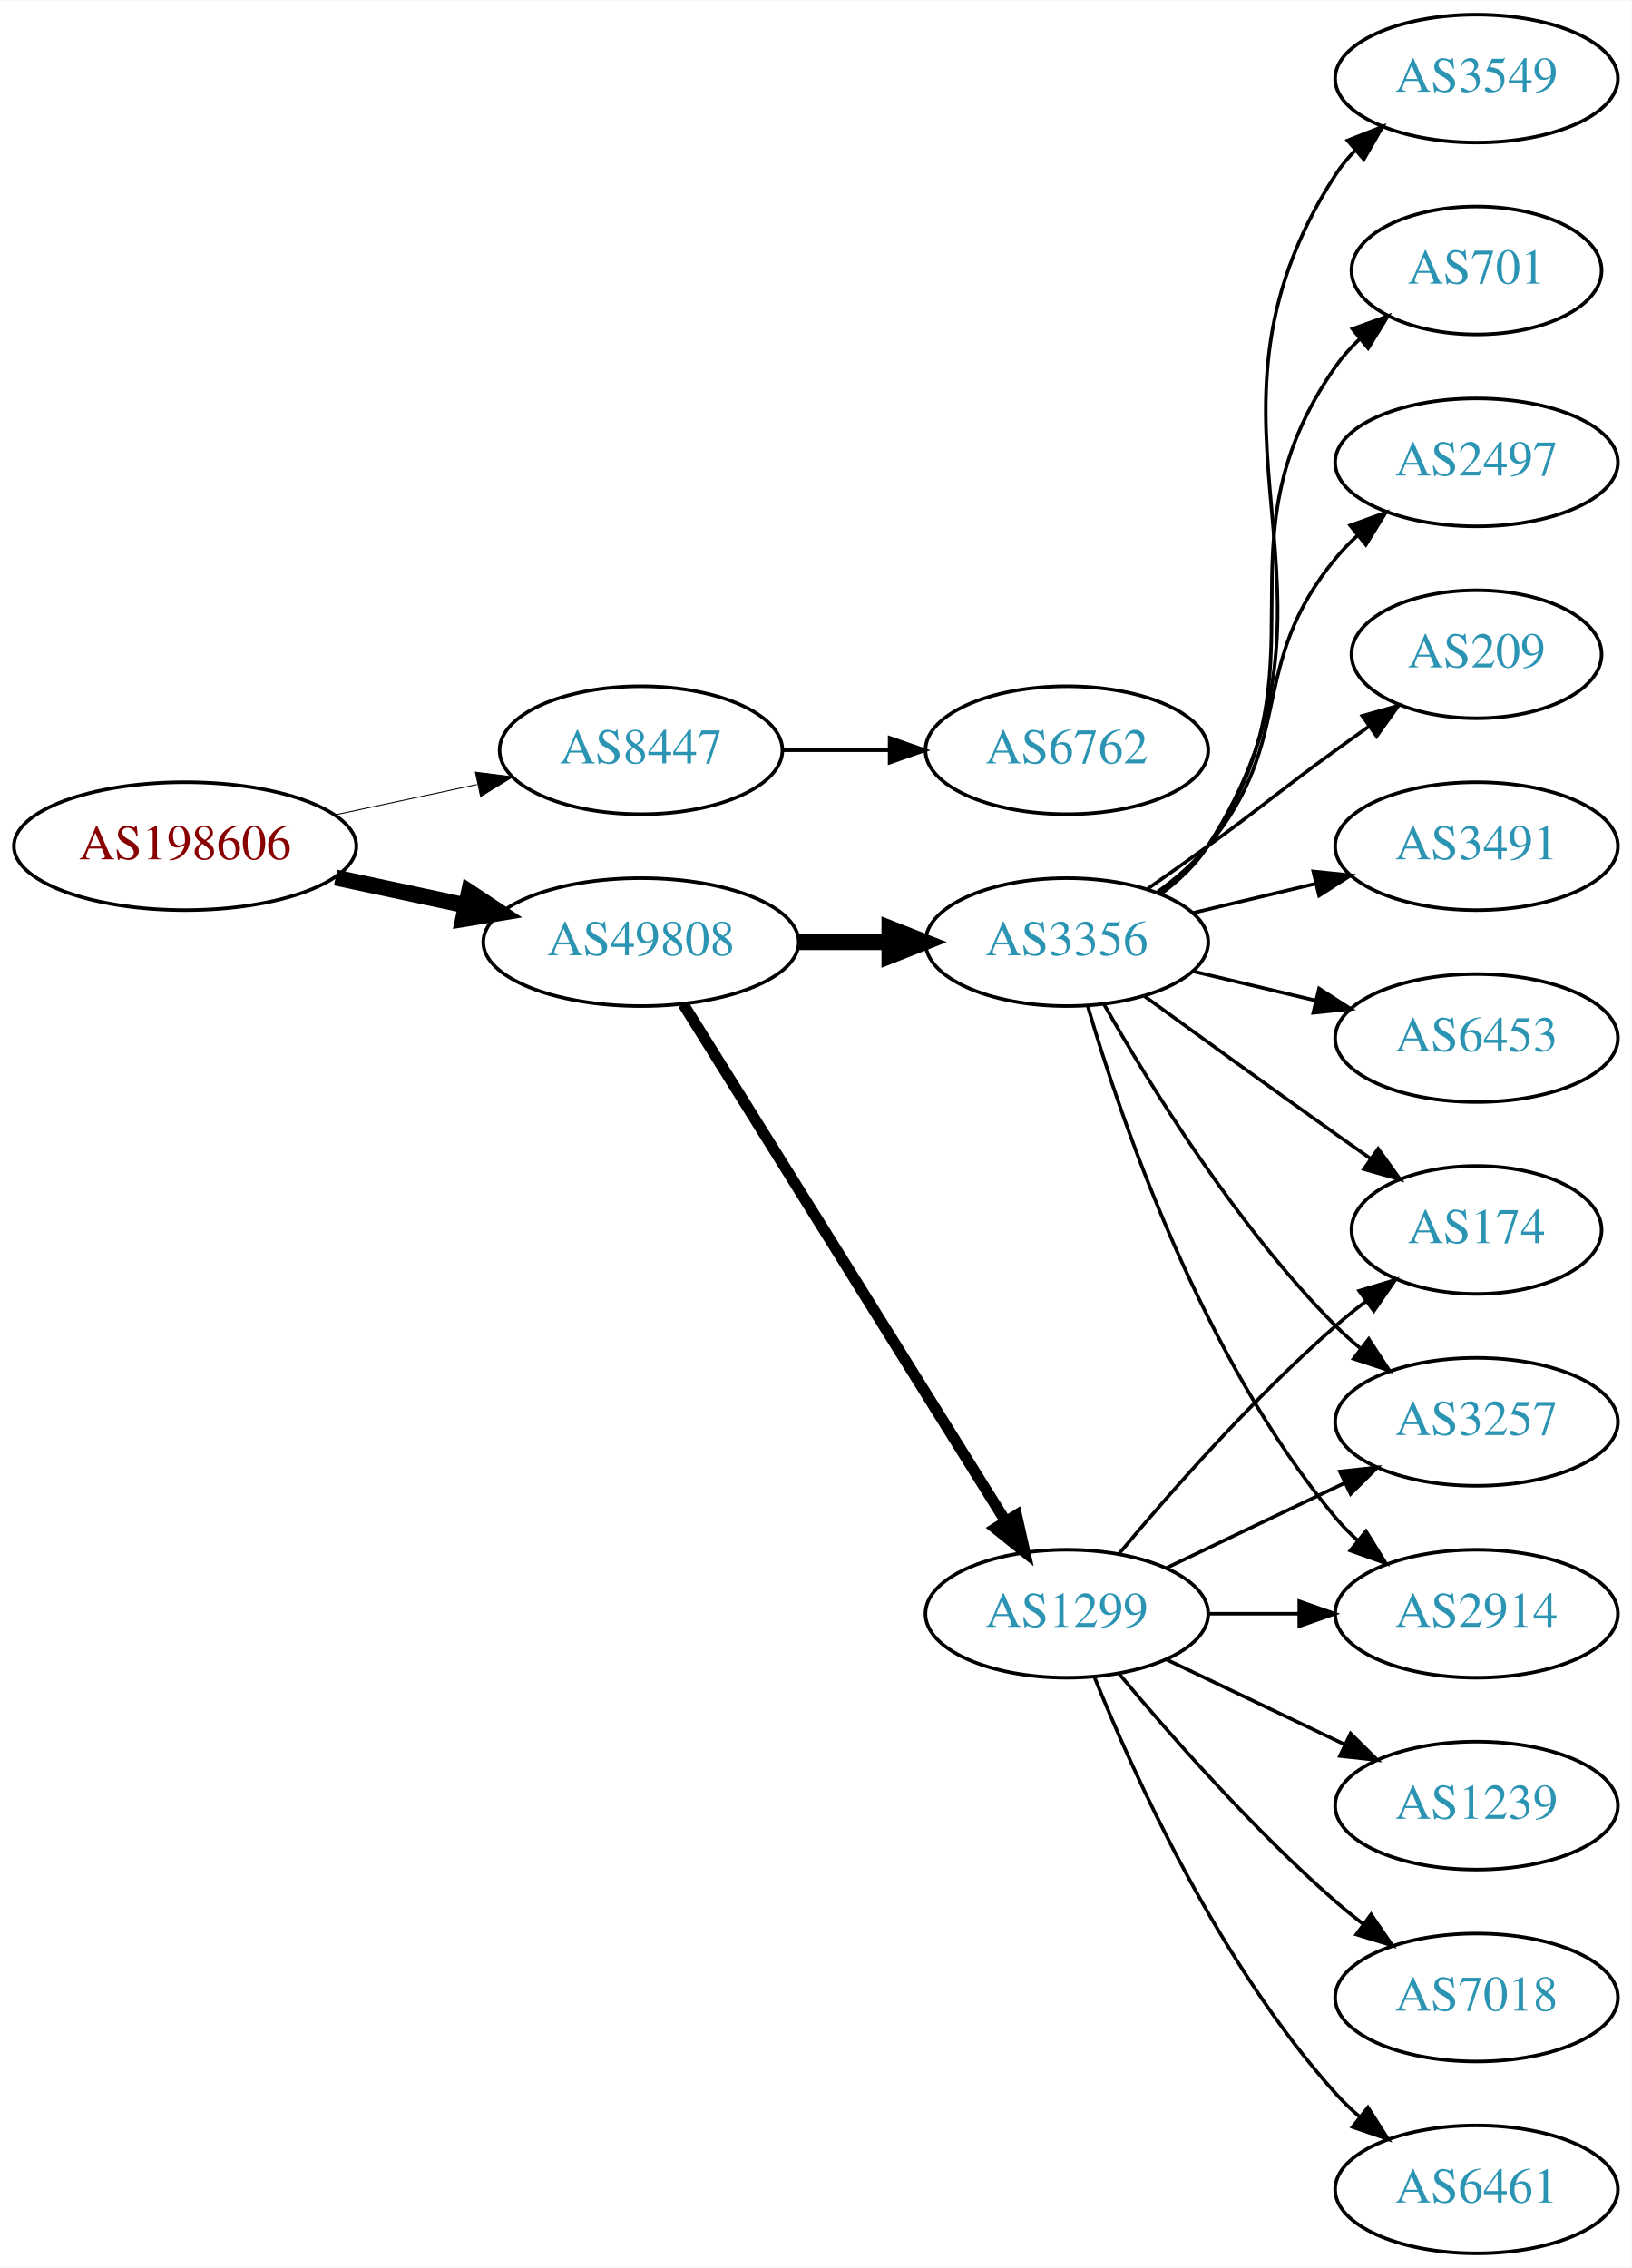
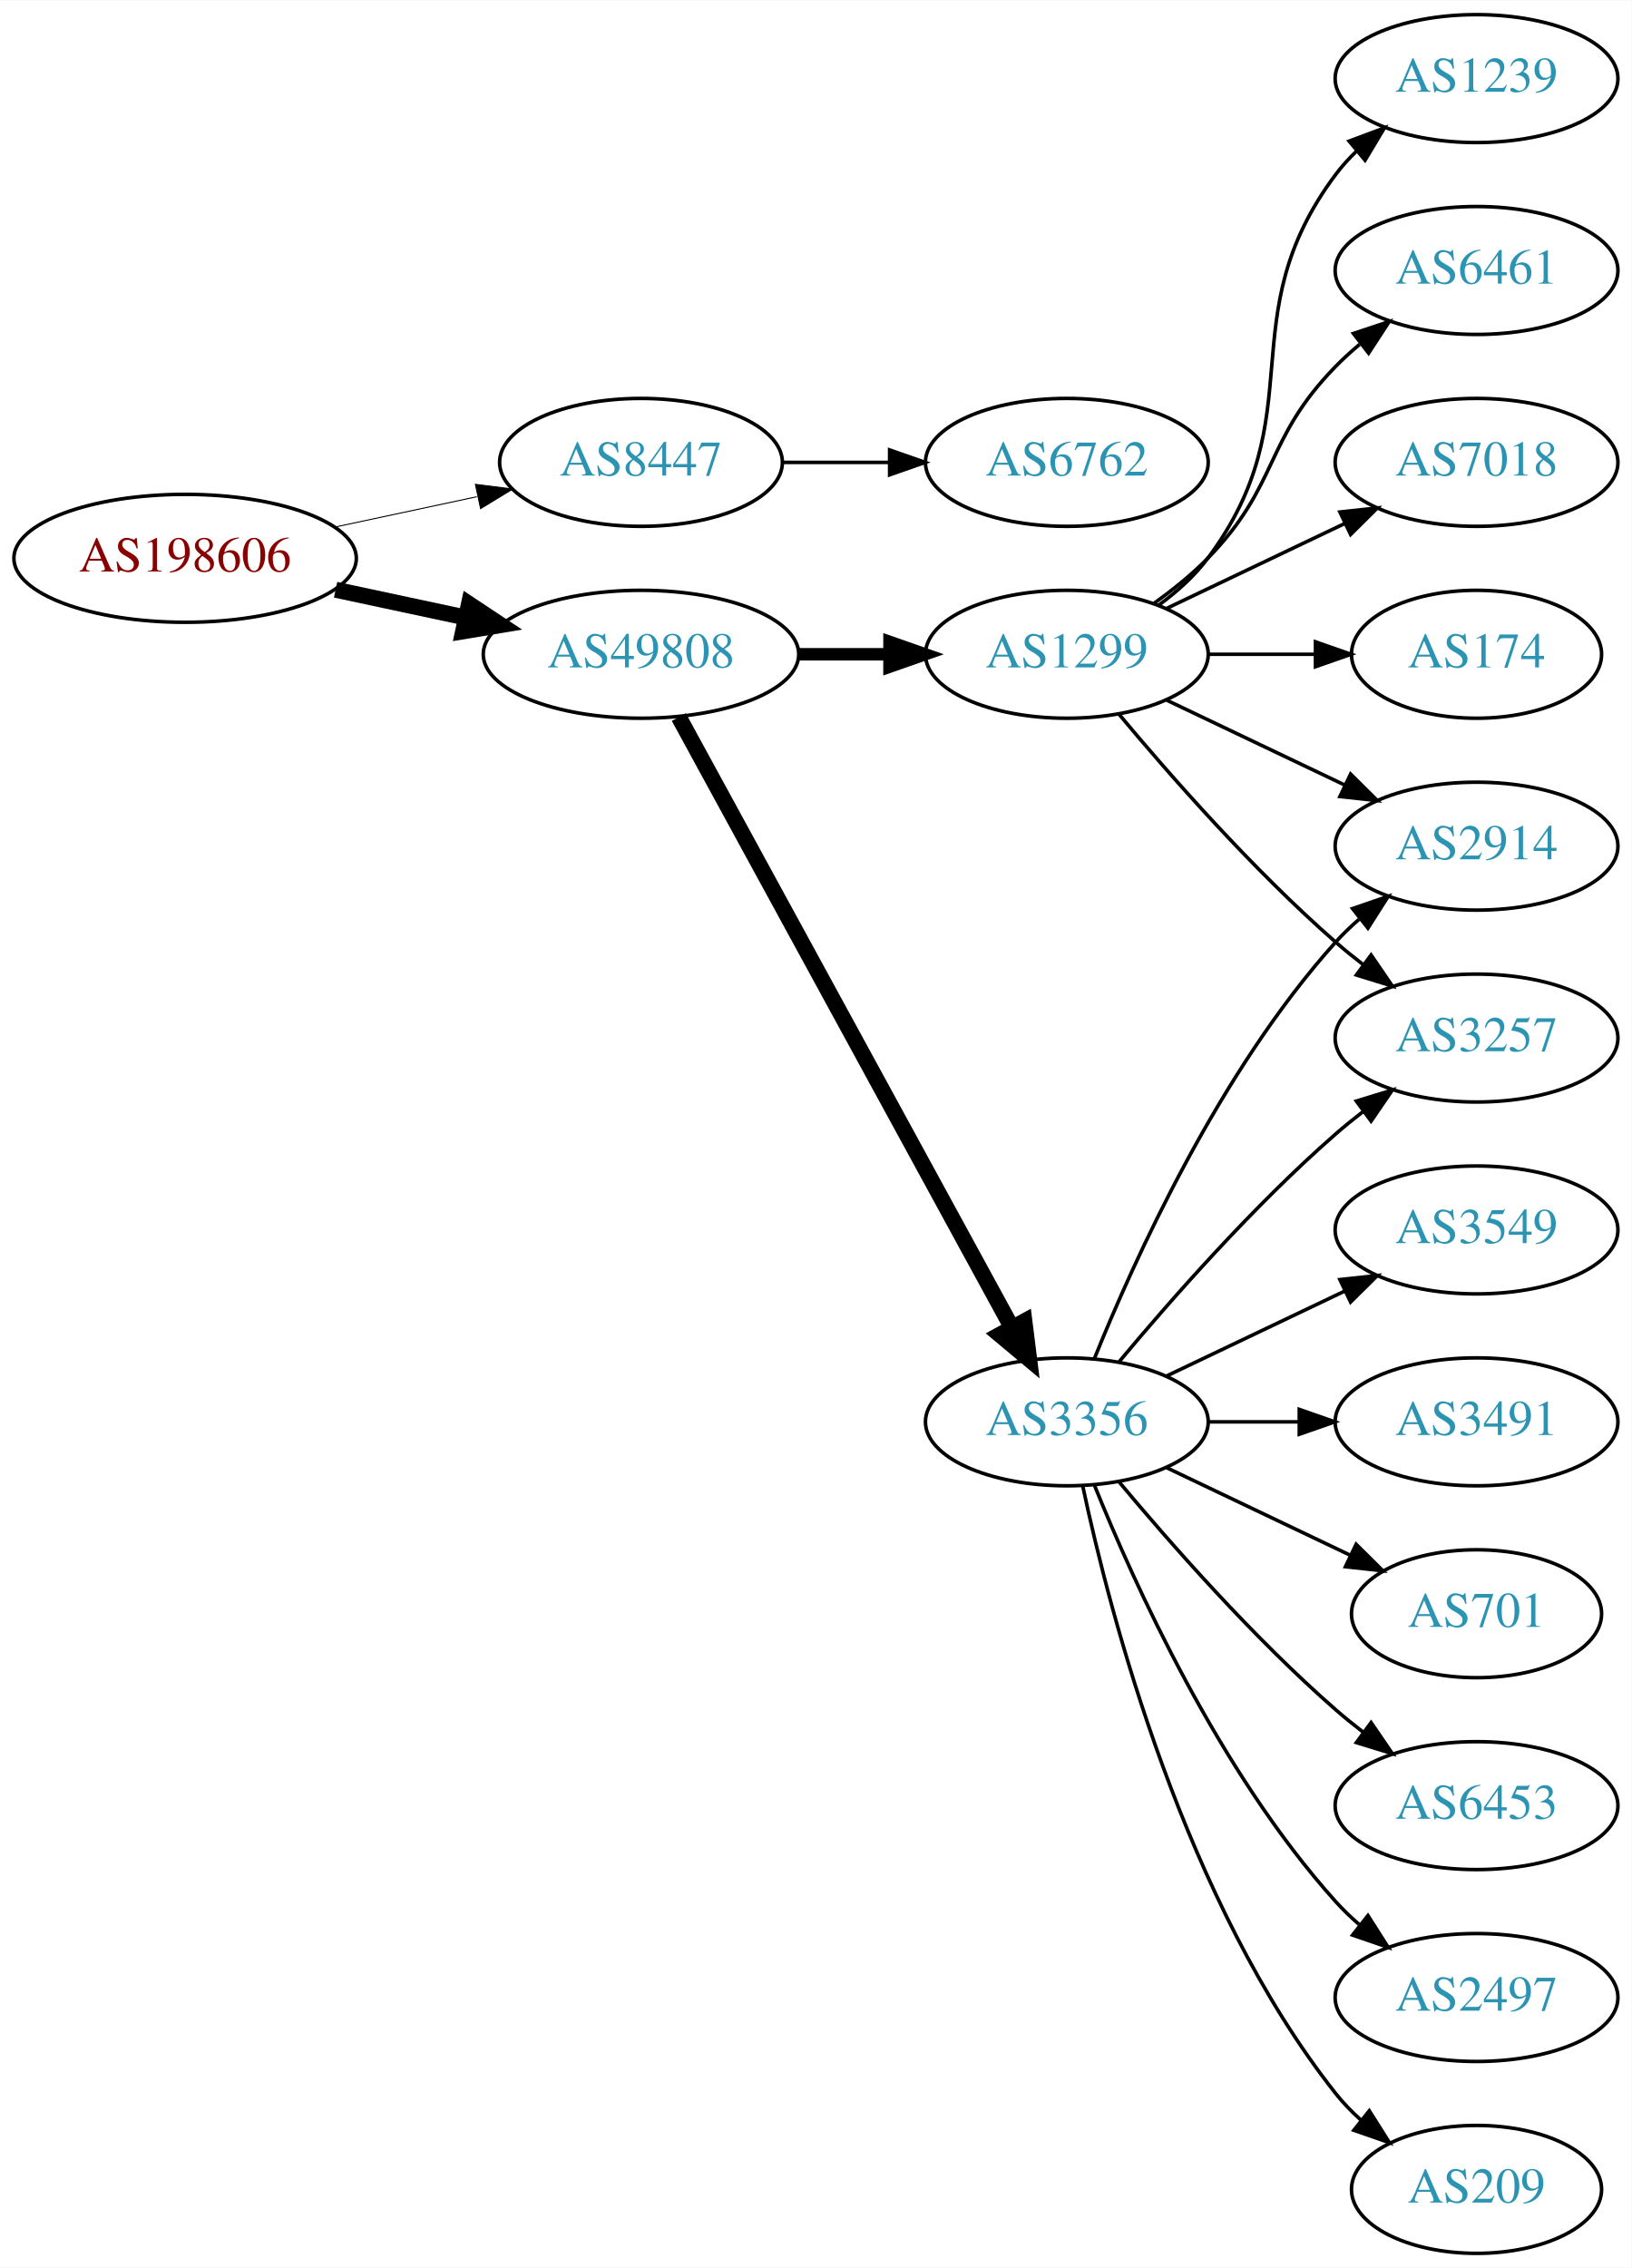
<svg xmlns="http://www.w3.org/2000/svg" xmlns:xlink="http://www.w3.org/1999/xlink" width="459pt" height="638pt" viewBox="0.00 0.00 459.17 638.00">
  <g id="graph0" class="graph" transform="scale(1 1) rotate(0) translate(4 634)">
    <polygon fill="white" stroke="none" points="-4,4 -4,-634 455.17,-634 455.17,4 -4,4" />
    <g id="node1" class="node">
      <g id="a_node1">
        <a xlink:href="/asn/198606" xlink:title="AS198606 ~ AMST-Systemtechnik GmbH [AT]">
-           <ellipse fill="#ffffff" stroke="black" cx="48.096" cy="-396" rx="48.192" ry="18" />
-           <text text-anchor="middle" x="48.096" y="-392.3" font-family="Times,serif" font-size="14.00" fill="#880000">AS198606</text>
+           <ellipse fill="#ffffff" stroke="black" cx="48.096" cy="-477" rx="48.192" ry="18" />
+           <text text-anchor="middle" x="48.096" y="-473.3" font-family="Times,serif" font-size="14.00" fill="#880000">AS198606</text>
        </a>
      </g>
    </g>
    <g id="node2" class="node">
      <g id="a_node2">
        <a xlink:href="/asn/8447" xlink:title="AS8447 ~ A1 Telekom Austria AG [AT]">
-           <ellipse fill="#ffffff" stroke="black" cx="176.388" cy="-423" rx="39.794" ry="18" />
-           <text text-anchor="middle" x="176.388" y="-419.3" font-family="Times,serif" font-size="14.00" fill="#2c94b3">AS8447</text>
+           <ellipse fill="#ffffff" stroke="black" cx="176.388" cy="-504" rx="39.794" ry="18" />
+           <text text-anchor="middle" x="176.388" y="-500.3" font-family="Times,serif" font-size="14.00" fill="#2c94b3">AS8447</text>
        </a>
      </g>
    </g>
    <g id="edge1" class="edge">
-       <path fill="none" stroke="black" stroke-width="0.265" d="M90.448,-404.841C103.163,-407.559 117.222,-410.565 130.181,-413.335" />
-       <polygon fill="black" stroke="black" stroke-width="0.265" points="129.781,-416.829 140.292,-415.497 131.245,-409.984 129.781,-416.829" />
+       <path fill="none" stroke="black" stroke-width="0.281" d="M90.448,-485.841C103.163,-488.559 117.222,-491.565 130.181,-494.335" />
+       <polygon fill="black" stroke="black" stroke-width="0.281" points="129.781,-497.829 140.292,-496.497 131.245,-490.984 129.781,-497.829" />
    </g>
    <g id="node3" class="node">
      <g id="a_node3">
        <a xlink:href="/asn/49808" xlink:title="AS49808 ~ POWERSPEED-AS [AT]">
-           <ellipse fill="#ffffff" stroke="black" cx="176.388" cy="-369" rx="44.393" ry="18" />
-           <text text-anchor="middle" x="176.388" y="-365.3" font-family="Times,serif" font-size="14.00" fill="#2c94b3">AS49808</text>
+           <ellipse fill="#ffffff" stroke="black" cx="176.388" cy="-450" rx="44.393" ry="18" />
+           <text text-anchor="middle" x="176.388" y="-446.3" font-family="Times,serif" font-size="14.00" fill="#2c94b3">AS49808</text>
        </a>
      </g>
    </g>
    <g id="edge2" class="edge">
-       <path fill="none" stroke="black" stroke-width="4.5" d="M90.448,-387.159C102.138,-384.66 114.964,-381.918 127.027,-379.339" />
-       <polygon fill="black" stroke="black" stroke-width="4.5" points="127.983,-383.161 136.939,-377.22 126.336,-375.46 127.983,-383.161" />
+       <path fill="none" stroke="black" stroke-width="4.5" d="M90.448,-468.159C102.138,-465.66 114.964,-462.918 127.027,-460.339" />
+       <polygon fill="black" stroke="black" stroke-width="4.5" points="127.983,-464.161 136.939,-458.22 126.336,-456.46 127.983,-464.161" />
    </g>
    <g id="node4" class="node">
      <g id="a_node4">
        <a xlink:href="/asn/6762" xlink:title="AS6762 ~ TELECOM ITALIA SPARKLE S.p.A. [IT]">
-           <ellipse fill="#ffffff" stroke="black" cx="296.23" cy="-423" rx="39.794" ry="18" />
-           <text text-anchor="middle" x="296.23" y="-419.3" font-family="Times,serif" font-size="14.00" fill="#2c94b3">AS6762</text>
+           <ellipse fill="#ffffff" stroke="black" cx="296.23" cy="-504" rx="39.794" ry="18" />
+           <text text-anchor="middle" x="296.23" y="-500.3" font-family="Times,serif" font-size="14.00" fill="#2c94b3">AS6762</text>
        </a>
      </g>
    </g>
    <g id="edge3" class="edge">
-       <path fill="none" stroke="black" d="M216.3,-423C225.854,-423 236.203,-423 246.166,-423" />
-       <polygon fill="black" stroke="black" points="246.358,-426.5 256.358,-423 246.358,-419.5 246.358,-426.5" />
+       <path fill="none" stroke="black" d="M216.3,-504C225.854,-504 236.203,-504 246.166,-504" />
+       <polygon fill="black" stroke="black" points="246.358,-507.5 256.358,-504 246.358,-500.5 246.358,-507.5" />
    </g>
    <g id="node5" class="node">
      <g id="a_node5">
        <a xlink:href="/asn/1299" xlink:title="AS1299 ~ Telia Carrier [EU]">
-           <ellipse fill="#ffffff" stroke="black" cx="296.23" cy="-180" rx="39.794" ry="18" />
-           <text text-anchor="middle" x="296.23" y="-176.3" font-family="Times,serif" font-size="14.00" fill="#2c94b3">AS1299</text>
+           <ellipse fill="#ffffff" stroke="black" cx="296.23" cy="-450" rx="39.794" ry="18" />
+           <text text-anchor="middle" x="296.23" y="-446.3" font-family="Times,serif" font-size="14.00" fill="#2c94b3">AS1299</text>
        </a>
      </g>
    </g>
    <g id="edge4" class="edge">
-       <path fill="none" stroke="black" stroke-width="3.15" d="M188.263,-351.558C209.046,-318.225 254.507,-245.314 278.935,-206.134" />
-       <polygon fill="black" stroke="black" stroke-width="3.15" points="282.06,-207.737 284.381,-197.4 276.12,-204.034 282.06,-207.737" />
+       <path fill="none" stroke="black" stroke-width="3.5" d="M220.599,-450C228.911,-450 237.674,-450 246.156,-450" />
+       <polygon fill="black" stroke="black" stroke-width="3.5" points="246.315,-453.5 256.315,-450 246.315,-446.5 246.315,-453.5" />
    </g>
    <g id="node6" class="node">
      <g id="a_node6">
        <a xlink:href="/asn/3356" xlink:title="AS3356 ~ Level 3 Parent, LLC [US]">
-           <ellipse fill="#ffffff" stroke="black" cx="296.23" cy="-369" rx="39.794" ry="18" />
-           <text text-anchor="middle" x="296.23" y="-365.3" font-family="Times,serif" font-size="14.00" fill="#2c94b3">AS3356</text>
+           <ellipse fill="#ffffff" stroke="black" cx="296.23" cy="-234" rx="39.794" ry="18" />
+           <text text-anchor="middle" x="296.23" y="-230.3" font-family="Times,serif" font-size="14.00" fill="#2c94b3">AS3356</text>
        </a>
      </g>
    </g>
    <g id="edge5" class="edge">
-       <path fill="none" stroke="black" stroke-width="4.5" d="M220.599,-369C228.911,-369 237.674,-369 246.156,-369" />
-       <polygon fill="black" stroke="black" stroke-width="4.5" points="246.315,-372.938 256.315,-369 246.315,-365.063 246.315,-372.938" />
+       <path fill="none" stroke="black" stroke-width="4.5" d="M187.031,-432.324C207.713,-394.416 256.425,-305.127 280.805,-260.441" />
+       <polygon fill="black" stroke="black" stroke-width="4.5" points="284.286,-262.282 285.619,-251.617 277.373,-258.51 284.286,-262.282" />
    </g>
    <g id="node7" class="node">
      <g id="a_node7">
-         <a xlink:href="/asn/1239" xlink:title="AS1239 ~ Sprint [US]">
-           <ellipse fill="#ffffff" stroke="black" cx="411.523" cy="-126" rx="39.794" ry="18" />
-           <text text-anchor="middle" x="411.523" y="-122.3" font-family="Times,serif" font-size="14.00" fill="#2c94b3">AS1239</text>
+         <a xlink:href="/asn/2914" xlink:title="AS2914 ~ NTT America, Inc. [US]">
+           <ellipse fill="#ffffff" stroke="black" cx="411.523" cy="-396" rx="39.794" ry="18" />
+           <text text-anchor="middle" x="411.523" y="-392.3" font-family="Times,serif" font-size="14.00" fill="#2c94b3">AS2914</text>
        </a>
      </g>
    </g>
    <g id="edge6" class="edge">
-       <path fill="none" stroke="black" d="M324.367,-167.066C339.361,-159.919 358.182,-150.948 374.405,-143.215" />
-       <polygon fill="black" stroke="black" points="376.087,-146.291 383.608,-138.829 373.075,-139.972 376.087,-146.291" />
+       <path fill="none" stroke="black" d="M324.367,-437.066C339.361,-429.919 358.182,-420.948 374.405,-413.215" />
+       <polygon fill="black" stroke="black" points="376.087,-416.291 383.608,-408.829 373.075,-409.972 376.087,-416.291" />
    </g>
    <g id="node8" class="node">
      <g id="a_node8">
-         <a xlink:href="/asn/174" xlink:title="AS174 ~ Cogent Communications [US]">
-           <ellipse fill="#ffffff" stroke="black" cx="411.523" cy="-288" rx="35.194" ry="18" />
-           <text text-anchor="middle" x="411.523" y="-284.3" font-family="Times,serif" font-size="14.00" fill="#2c94b3">AS174</text>
+         <a xlink:href="/asn/1239" xlink:title="AS1239 ~ Sprint [US]">
+           <ellipse fill="#ffffff" stroke="black" cx="411.523" cy="-612" rx="39.794" ry="18" />
+           <text text-anchor="middle" x="411.523" y="-608.3" font-family="Times,serif" font-size="14.00" fill="#2c94b3">AS1239</text>
        </a>
      </g>
    </g>
    <g id="edge7" class="edge">
-       <path fill="none" stroke="black" d="M310.86,-196.817C325.143,-213.929 348.689,-240.745 371.877,-261 374.546,-263.332 377.419,-265.648 380.35,-267.886" />
-       <polygon fill="black" stroke="black" points="378.5,-270.87 388.641,-273.939 382.627,-265.216 378.5,-270.87" />
+       <path fill="none" stroke="black" d="M322.161,-463.882C327.237,-467.611 332.155,-472.016 335.877,-477 366.148,-517.542 341.605,-544.458 371.877,-585 373.621,-587.336 375.628,-589.545 377.792,-591.617" />
+       <polygon fill="black" stroke="black" points="375.67,-594.405 385.592,-598.118 380.151,-589.027 375.67,-594.405" />
    </g>
    <g id="node9" class="node">
      <g id="a_node9">
-         <a xlink:href="/asn/3257" xlink:title="AS3257 ~ GTT [DE]">
-           <ellipse fill="#ffffff" stroke="black" cx="411.523" cy="-234" rx="39.794" ry="18" />
-           <text text-anchor="middle" x="411.523" y="-230.3" font-family="Times,serif" font-size="14.00" fill="#2c94b3">AS3257</text>
+         <a xlink:href="/asn/6461" xlink:title="AS6461 ~ Zayo Bandwidth [US]">
+           <ellipse fill="#ffffff" stroke="black" cx="411.523" cy="-558" rx="39.794" ry="18" />
+           <text text-anchor="middle" x="411.523" y="-554.3" font-family="Times,serif" font-size="14.00" fill="#2c94b3">AS6461</text>
        </a>
      </g>
    </g>
    <g id="edge8" class="edge">
-       <path fill="none" stroke="black" d="M324.367,-192.934C339.361,-200.081 358.182,-209.052 374.405,-216.785" />
-       <polygon fill="black" stroke="black" points="373.075,-220.028 383.608,-221.171 376.087,-213.709 373.075,-220.028" />
+       <path fill="none" stroke="black" d="M320.824,-464.389C326.08,-468.148 331.412,-472.437 335.877,-477 356.049,-497.617 351.704,-510.383 371.877,-531 373.969,-533.139 376.253,-535.218 378.63,-537.21" />
+       <polygon fill="black" stroke="black" points="376.873,-540.275 386.929,-543.611 381.148,-534.732 376.873,-540.275" />
    </g>
    <g id="node10" class="node">
      <g id="a_node10">
        <a xlink:href="/asn/7018" xlink:title="AS7018 ~ AT&amp;T Services, Inc. [US]">
-           <ellipse fill="#ffffff" stroke="black" cx="411.523" cy="-72" rx="39.794" ry="18" />
-           <text text-anchor="middle" x="411.523" y="-68.3" font-family="Times,serif" font-size="14.00" fill="#2c94b3">AS7018</text>
+           <ellipse fill="#ffffff" stroke="black" cx="411.523" cy="-504" rx="39.794" ry="18" />
+           <text text-anchor="middle" x="411.523" y="-500.3" font-family="Times,serif" font-size="14.00" fill="#2c94b3">AS7018</text>
        </a>
      </g>
    </g>
    <g id="edge9" class="edge">
-       <path fill="none" stroke="black" d="M310.86,-163.183C325.143,-146.071 348.689,-119.255 371.877,-99 374.342,-96.846 376.981,-94.706 379.678,-92.628" />
-       <polygon fill="black" stroke="black" points="381.851,-95.375 387.832,-86.63 377.703,-89.736 381.851,-95.375" />
+       <path fill="none" stroke="black" d="M324.367,-462.934C339.361,-470.081 358.182,-479.052 374.405,-486.785" />
+       <polygon fill="black" stroke="black" points="373.075,-490.028 383.608,-491.171 376.087,-483.709 373.075,-490.028" />
    </g>
    <g id="node11" class="node">
      <g id="a_node11">
-         <a xlink:href="/asn/6461" xlink:title="AS6461 ~ Zayo Bandwidth [US]">
-           <ellipse fill="#ffffff" stroke="black" cx="411.523" cy="-18" rx="39.794" ry="18" />
-           <text text-anchor="middle" x="411.523" y="-14.3" font-family="Times,serif" font-size="14.00" fill="#2c94b3">AS6461</text>
+         <a xlink:href="/asn/174" xlink:title="AS174 ~ Cogent Communications [US]">
+           <ellipse fill="#ffffff" stroke="black" cx="411.523" cy="-450" rx="35.194" ry="18" />
+           <text text-anchor="middle" x="411.523" y="-446.3" font-family="Times,serif" font-size="14.00" fill="#2c94b3">AS174</text>
        </a>
      </g>
    </g>
    <g id="edge10" class="edge">
-       <path fill="none" stroke="black" d="M303.978,-162.213C315.029,-134.757 339.082,-81.422 371.877,-45 373.879,-42.776 376.098,-40.637 378.43,-38.603" />
-       <polygon fill="black" stroke="black" points="380.961,-41.065 386.649,-32.127 376.628,-35.567 380.961,-41.065" />
+       <path fill="none" stroke="black" d="M335.902,-450C345.608,-450 356.098,-450 366.061,-450" />
+       <polygon fill="black" stroke="black" points="366.198,-453.5 376.198,-450 366.198,-446.5 366.198,-453.5" />
    </g>
    <g id="node12" class="node">
      <g id="a_node12">
-         <a xlink:href="/asn/2914" xlink:title="AS2914 ~ NTT America, Inc. [US]">
-           <ellipse fill="#ffffff" stroke="black" cx="411.523" cy="-180" rx="39.794" ry="18" />
-           <text text-anchor="middle" x="411.523" y="-176.3" font-family="Times,serif" font-size="14.00" fill="#2c94b3">AS2914</text>
+         <a xlink:href="/asn/3257" xlink:title="AS3257 ~ GTT [DE]">
+           <ellipse fill="#ffffff" stroke="black" cx="411.523" cy="-342" rx="39.794" ry="18" />
+           <text text-anchor="middle" x="411.523" y="-338.3" font-family="Times,serif" font-size="14.00" fill="#2c94b3">AS3257</text>
        </a>
      </g>
    </g>
    <g id="edge11" class="edge">
-       <path fill="none" stroke="black" d="M335.902,-180C344.105,-180 352.869,-180 361.401,-180" />
-       <polygon fill="black" stroke="black" points="361.641,-183.5 371.641,-180 361.641,-176.5 361.641,-183.5" />
-     </g>
-     <g id="edge13" class="edge">
-       <path fill="none" stroke="black" d="M318.078,-353.778C333.012,-342.909 353.626,-327.975 371.877,-315 375.087,-312.718 378.456,-310.339 381.811,-307.982" />
-       <polygon fill="black" stroke="black" points="383.839,-310.834 390.021,-302.23 379.823,-305.101 383.839,-310.834" />
+       <path fill="none" stroke="black" d="M310.86,-433.183C325.143,-416.071 348.689,-389.255 371.877,-369 374.342,-366.846 376.981,-364.706 379.678,-362.628" />
+       <polygon fill="black" stroke="black" points="381.851,-365.375 387.832,-356.63 377.703,-359.736 381.851,-365.375" />
    </g>
    <g id="edge16" class="edge">
-       <path fill="none" stroke="black" d="M306.69,-351.51C319.472,-328.904 343.904,-289.114 371.877,-261 373.987,-258.879 376.283,-256.812 378.669,-254.829" />
-       <polygon fill="black" stroke="black" points="381.184,-257.31 386.984,-248.444 376.921,-251.758 381.184,-257.31" />
-     </g>
-     <g id="edge12" class="edge">
-       <path fill="none" stroke="black" d="M302.104,-350.998C311.418,-319.156 334.235,-252.019 371.877,-207 373.747,-204.763 375.845,-202.626 378.072,-200.604" />
-       <polygon fill="black" stroke="black" points="380.418,-203.207 385.99,-194.196 376.015,-197.766 380.418,-203.207" />
+       <path fill="none" stroke="black" d="M303.978,-251.787C315.029,-279.243 339.082,-332.578 371.877,-369 373.879,-371.224 376.098,-373.363 378.43,-375.397" />
+       <polygon fill="black" stroke="black" points="376.628,-378.433 386.649,-381.873 380.961,-372.935 376.628,-378.433" />
+     </g>
+     <g id="edge14" class="edge">
+       <path fill="none" stroke="black" d="M310.86,-250.817C325.143,-267.929 348.689,-294.745 371.877,-315 374.342,-317.154 376.981,-319.294 379.678,-321.372" />
+       <polygon fill="black" stroke="black" points="377.703,-324.264 387.832,-327.37 381.851,-318.625 377.703,-324.264" />
    </g>
    <g id="node13" class="node">
      <g id="a_node13">
        <a xlink:href="/asn/3549" xlink:title="AS3549 ~ Level 3 Parent, LLC [US]">
-           <ellipse fill="#ffffff" stroke="black" cx="411.523" cy="-612" rx="39.794" ry="18" />
-           <text text-anchor="middle" x="411.523" y="-608.3" font-family="Times,serif" font-size="14.00" fill="#2c94b3">AS3549</text>
-         </a>
-       </g>
-     </g>
-     <g id="edge14" class="edge">
-       <path fill="none" stroke="black" d="M322.666,-382.53C327.716,-386.278 332.496,-390.779 335.877,-396 382.351,-467.778 325.402,-513.222 371.877,-585 373.461,-587.448 375.353,-589.737 377.437,-591.864" />
-       <polygon fill="black" stroke="black" points="375.23,-594.584 385.087,-598.47 379.805,-589.285 375.23,-594.584" />
+           <ellipse fill="#ffffff" stroke="black" cx="411.523" cy="-288" rx="39.794" ry="18" />
+           <text text-anchor="middle" x="411.523" y="-284.3" font-family="Times,serif" font-size="14.00" fill="#2c94b3">AS3549</text>
+         </a>
+       </g>
+     </g>
+     <g id="edge12" class="edge">
+       <path fill="none" stroke="black" d="M324.367,-246.934C339.361,-254.081 358.182,-263.052 374.405,-270.785" />
+       <polygon fill="black" stroke="black" points="373.075,-274.028 383.608,-275.171 376.087,-267.709 373.075,-274.028" />
    </g>
    <g id="node14" class="node">
      <g id="a_node14">
-         <a xlink:href="/asn/701" xlink:title="AS701 ~ UUNET [US]">
-           <ellipse fill="#ffffff" stroke="black" cx="411.523" cy="-558" rx="35.194" ry="18" />
-           <text text-anchor="middle" x="411.523" y="-554.3" font-family="Times,serif" font-size="14.00" fill="#2c94b3">AS701</text>
-         </a>
-       </g>
-     </g>
-     <g id="edge15" class="edge">
-       <path fill="none" stroke="black" d="M322.39,-382.716C327.454,-386.455 332.309,-390.904 335.877,-396 371.49,-446.869 336.263,-480.131 371.877,-531 373.801,-533.749 376.101,-536.31 378.605,-538.673" />
-       <polygon fill="black" stroke="black" points="376.602,-541.555 386.566,-545.156 381.022,-536.127 376.602,-541.555" />
+         <a xlink:href="/asn/3491" xlink:title="AS3491 ~ PCCW Global, Inc. [US]">
+           <ellipse fill="#ffffff" stroke="black" cx="411.523" cy="-234" rx="39.794" ry="18" />
+           <text text-anchor="middle" x="411.523" y="-230.3" font-family="Times,serif" font-size="14.00" fill="#2c94b3">AS3491</text>
+         </a>
+       </g>
+     </g>
+     <g id="edge13" class="edge">
+       <path fill="none" stroke="black" d="M335.902,-234C344.105,-234 352.869,-234 361.401,-234" />
+       <polygon fill="black" stroke="black" points="361.641,-237.5 371.641,-234 361.641,-230.5 361.641,-237.5" />
    </g>
    <g id="node15" class="node">
      <g id="a_node15">
-         <a xlink:href="/asn/2497" xlink:title="AS2497 ~ Internet Initiative Japan Inc. [JP]">
-           <ellipse fill="#ffffff" stroke="black" cx="411.523" cy="-504" rx="39.794" ry="18" />
-           <text text-anchor="middle" x="411.523" y="-500.3" font-family="Times,serif" font-size="14.00" fill="#2c94b3">AS2497</text>
-         </a>
-       </g>
-     </g>
-     <g id="edge17" class="edge">
-       <path fill="none" stroke="black" d="M321.811,-383.156C326.905,-386.872 331.919,-391.201 335.877,-396 360.941,-426.394 346.812,-446.606 371.877,-477 373.732,-479.25 375.819,-481.396 378.038,-483.424" />
-       <polygon fill="black" stroke="black" points="375.973,-486.256 385.942,-489.844 380.386,-480.823 375.973,-486.256" />
+         <a xlink:href="/asn/701" xlink:title="AS701 ~ UUNET [US]">
+           <ellipse fill="#ffffff" stroke="black" cx="411.523" cy="-180" rx="35.194" ry="18" />
+           <text text-anchor="middle" x="411.523" y="-176.3" font-family="Times,serif" font-size="14.00" fill="#2c94b3">AS701</text>
+         </a>
+       </g>
+     </g>
+     <g id="edge15" class="edge">
+       <path fill="none" stroke="black" d="M324.367,-221.066C339.798,-213.71 359.284,-204.423 375.819,-196.541" />
+       <polygon fill="black" stroke="black" points="377.64,-199.551 385.161,-192.089 374.628,-193.232 377.64,-199.551" />
    </g>
    <g id="node16" class="node">
      <g id="a_node16">
-         <a xlink:href="/asn/209" xlink:title="AS209 ~ CenturyLink Communications, LLC [US]">
-           <ellipse fill="#ffffff" stroke="black" cx="411.523" cy="-450" rx="35.194" ry="18" />
-           <text text-anchor="middle" x="411.523" y="-446.3" font-family="Times,serif" font-size="14.00" fill="#2c94b3">AS209</text>
-         </a>
-       </g>
-     </g>
-     <g id="edge18" class="edge">
-       <path fill="none" stroke="black" d="M318.987,-384.009C324.522,-387.879 330.44,-392.064 335.877,-396 352.076,-407.729 355.677,-411.271 371.877,-423 374.905,-425.193 378.084,-427.463 381.263,-429.713" />
-       <polygon fill="black" stroke="black" points="379.379,-432.667 389.573,-435.555 383.405,-426.941 379.379,-432.667" />
+         <a xlink:href="/asn/6453" xlink:title="AS6453 ~ TATA COMMUNICATIONS (AMERICA) INC [US]">
+           <ellipse fill="#ffffff" stroke="black" cx="411.523" cy="-126" rx="39.794" ry="18" />
+           <text text-anchor="middle" x="411.523" y="-122.3" font-family="Times,serif" font-size="14.00" fill="#2c94b3">AS6453</text>
+         </a>
+       </g>
+     </g>
+     <g id="edge17" class="edge">
+       <path fill="none" stroke="black" d="M310.86,-217.183C325.143,-200.071 348.689,-173.255 371.877,-153 374.342,-150.846 376.981,-148.706 379.678,-146.628" />
+       <polygon fill="black" stroke="black" points="381.851,-149.375 387.832,-140.63 377.703,-143.736 381.851,-149.375" />
    </g>
    <g id="node17" class="node">
      <g id="a_node17">
-         <a xlink:href="/asn/3491" xlink:title="AS3491 ~ PCCW Global, Inc. [US]">
-           <ellipse fill="#ffffff" stroke="black" cx="411.523" cy="-396" rx="39.794" ry="18" />
-           <text text-anchor="middle" x="411.523" y="-392.3" font-family="Times,serif" font-size="14.00" fill="#2c94b3">AS3491</text>
-         </a>
-       </g>
-     </g>
-     <g id="edge19" class="edge">
-       <path fill="none" stroke="black" d="M331.837,-377.248C342.709,-379.838 354.863,-382.735 366.305,-385.462" />
-       <polygon fill="black" stroke="black" points="365.589,-388.889 376.128,-387.803 367.212,-382.08 365.589,-388.889" />
+         <a xlink:href="/asn/2497" xlink:title="AS2497 ~ Internet Initiative Japan Inc. [JP]">
+           <ellipse fill="#ffffff" stroke="black" cx="411.523" cy="-72" rx="39.794" ry="18" />
+           <text text-anchor="middle" x="411.523" y="-68.3" font-family="Times,serif" font-size="14.00" fill="#2c94b3">AS2497</text>
+         </a>
+       </g>
+     </g>
+     <g id="edge18" class="edge">
+       <path fill="none" stroke="black" d="M303.978,-216.213C315.029,-188.757 339.082,-135.422 371.877,-99 373.879,-96.776 376.098,-94.637 378.43,-92.603" />
+       <polygon fill="black" stroke="black" points="380.961,-95.065 386.649,-86.127 376.628,-89.567 380.961,-95.065" />
    </g>
    <g id="node18" class="node">
      <g id="a_node18">
-         <a xlink:href="/asn/6453" xlink:title="AS6453 ~ TATA COMMUNICATIONS (AMERICA) INC [US]">
-           <ellipse fill="#ffffff" stroke="black" cx="411.523" cy="-342" rx="39.794" ry="18" />
-           <text text-anchor="middle" x="411.523" y="-338.3" font-family="Times,serif" font-size="14.00" fill="#2c94b3">AS6453</text>
-         </a>
-       </g>
-     </g>
-     <g id="edge20" class="edge">
-       <path fill="none" stroke="black" d="M331.837,-360.752C342.709,-358.162 354.863,-355.265 366.305,-352.538" />
-       <polygon fill="black" stroke="black" points="367.212,-355.92 376.128,-350.197 365.589,-349.111 367.212,-355.92" />
+         <a xlink:href="/asn/209" xlink:title="AS209 ~ CenturyLink Communications, LLC [US]">
+           <ellipse fill="#ffffff" stroke="black" cx="411.523" cy="-18" rx="35.194" ry="18" />
+           <text text-anchor="middle" x="411.523" y="-14.3" font-family="Times,serif" font-size="14.00" fill="#2c94b3">AS209</text>
+         </a>
+       </g>
+     </g>
+     <g id="edge19" class="edge">
+       <path fill="none" stroke="black" d="M300.72,-215.84C308.351,-179.97 329.343,-98.845 371.877,-45 373.957,-42.367 376.362,-39.884 378.934,-37.572" />
+       <polygon fill="black" stroke="black" points="381.346,-40.127 386.998,-31.165 376.991,-34.646 381.346,-40.127" />
    </g>
  </g>
</svg>
